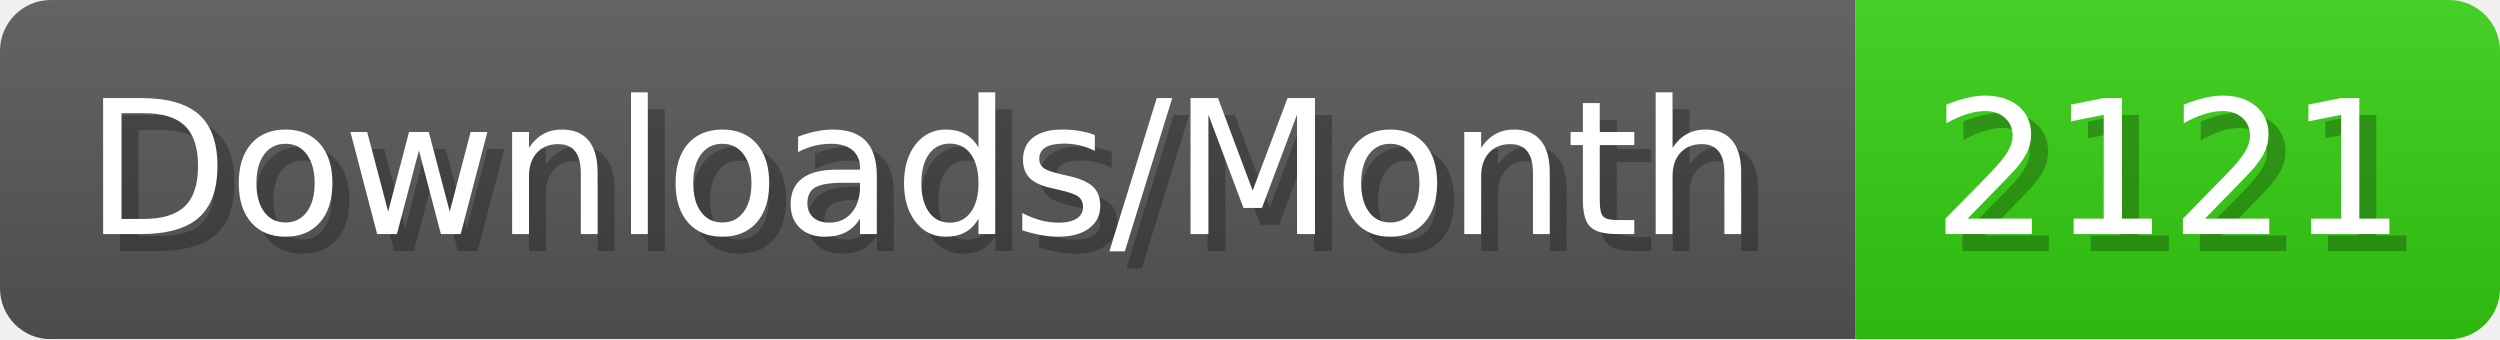
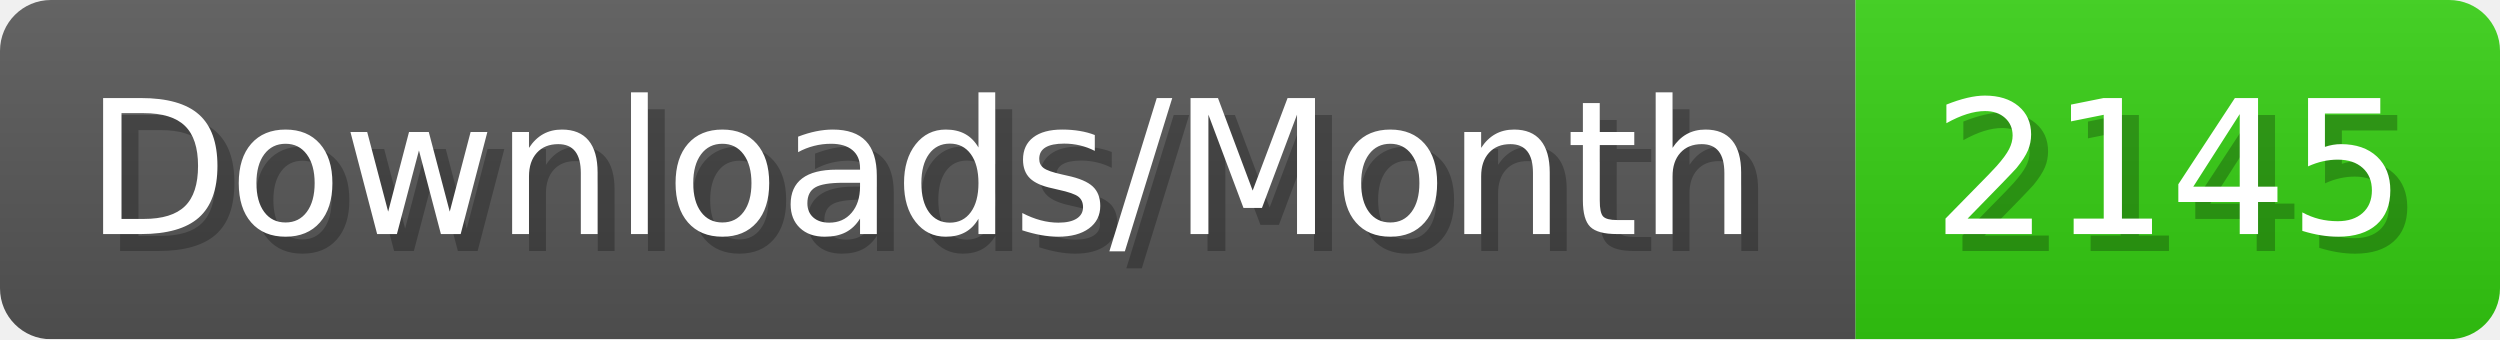
- <svg xmlns="http://www.w3.org/2000/svg" width="147.4" height="20" viewBox="0 0 1474 200" role="img" aria-label="Downloads/Month: 2121">
+ <svg xmlns="http://www.w3.org/2000/svg" width="147.4" height="20" viewBox="0 0 1474 200" role="img" aria-label="Downloads/Month: 2145">
  <linearGradient id="YlXUI" x2="0" y2="100%">
    <stop offset="0" stop-opacity=".1" stop-color="#EEE" />
    <stop offset="1" stop-opacity=".1" />
  </linearGradient>
  <mask id="JHhop">
    <rect width="1474" height="200" rx="30" fill="#FFF" />
  </mask>
  <g mask="url(#JHhop)">
    <rect width="1094" height="200" fill="#555" />
    <rect width="380" height="200" fill="#3C1" x="1094" />
    <rect width="1474" height="200" fill="url(#YlXUI)" />
  </g>
  <g aria-hidden="true" fill="#fff" text-anchor="start" font-family="Verdana,DejaVu Sans,sans-serif" font-size="110">
    <text x="60" y="148" textLength="994" fill="#000" opacity="0.25">Downloads/Month</text>
    <text x="50" y="138" textLength="994">Downloads/Month</text>
-     <text x="1149" y="148" textLength="280" fill="#000" opacity="0.25">2121</text>
-     <text x="1139" y="138" textLength="280">2121</text>
+     <text x="1149" y="148" textLength="280" fill="#000" opacity="0.25">2145</text>
+     <text x="1139" y="138" textLength="280">2145</text>
  </g>
</svg>
